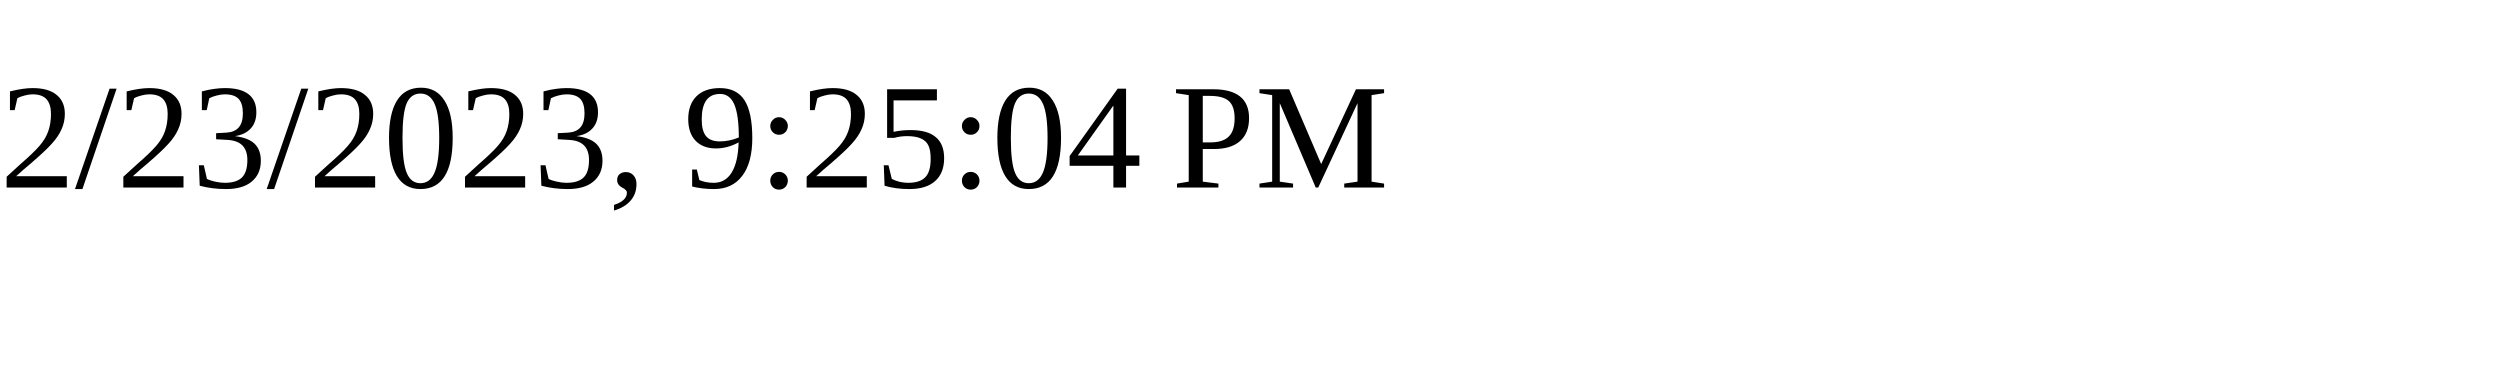
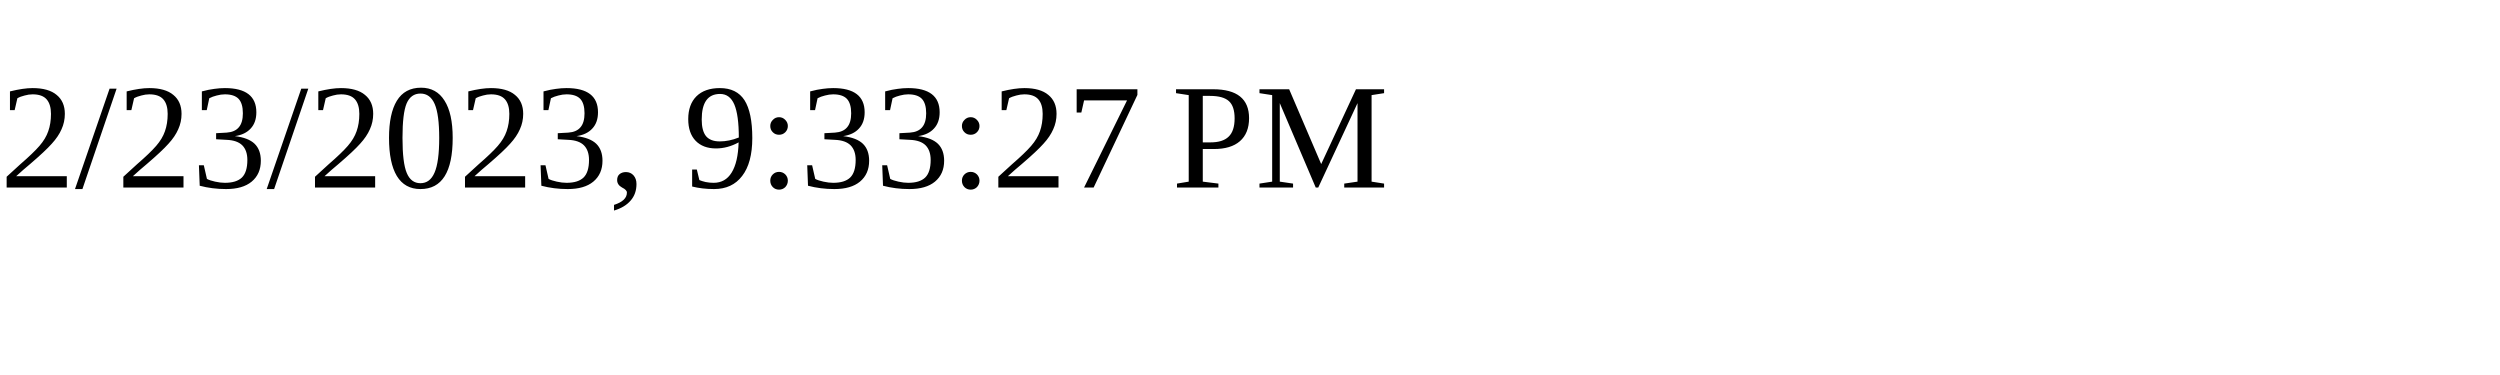
<svg xmlns="http://www.w3.org/2000/svg" height="30" width="200">
-   <text x="0" y="15">2/23/2023, 9:25:04 PM</text>
+   <text x="0" y="15">2/23/2023, 9:33:27 PM</text>
</svg>
